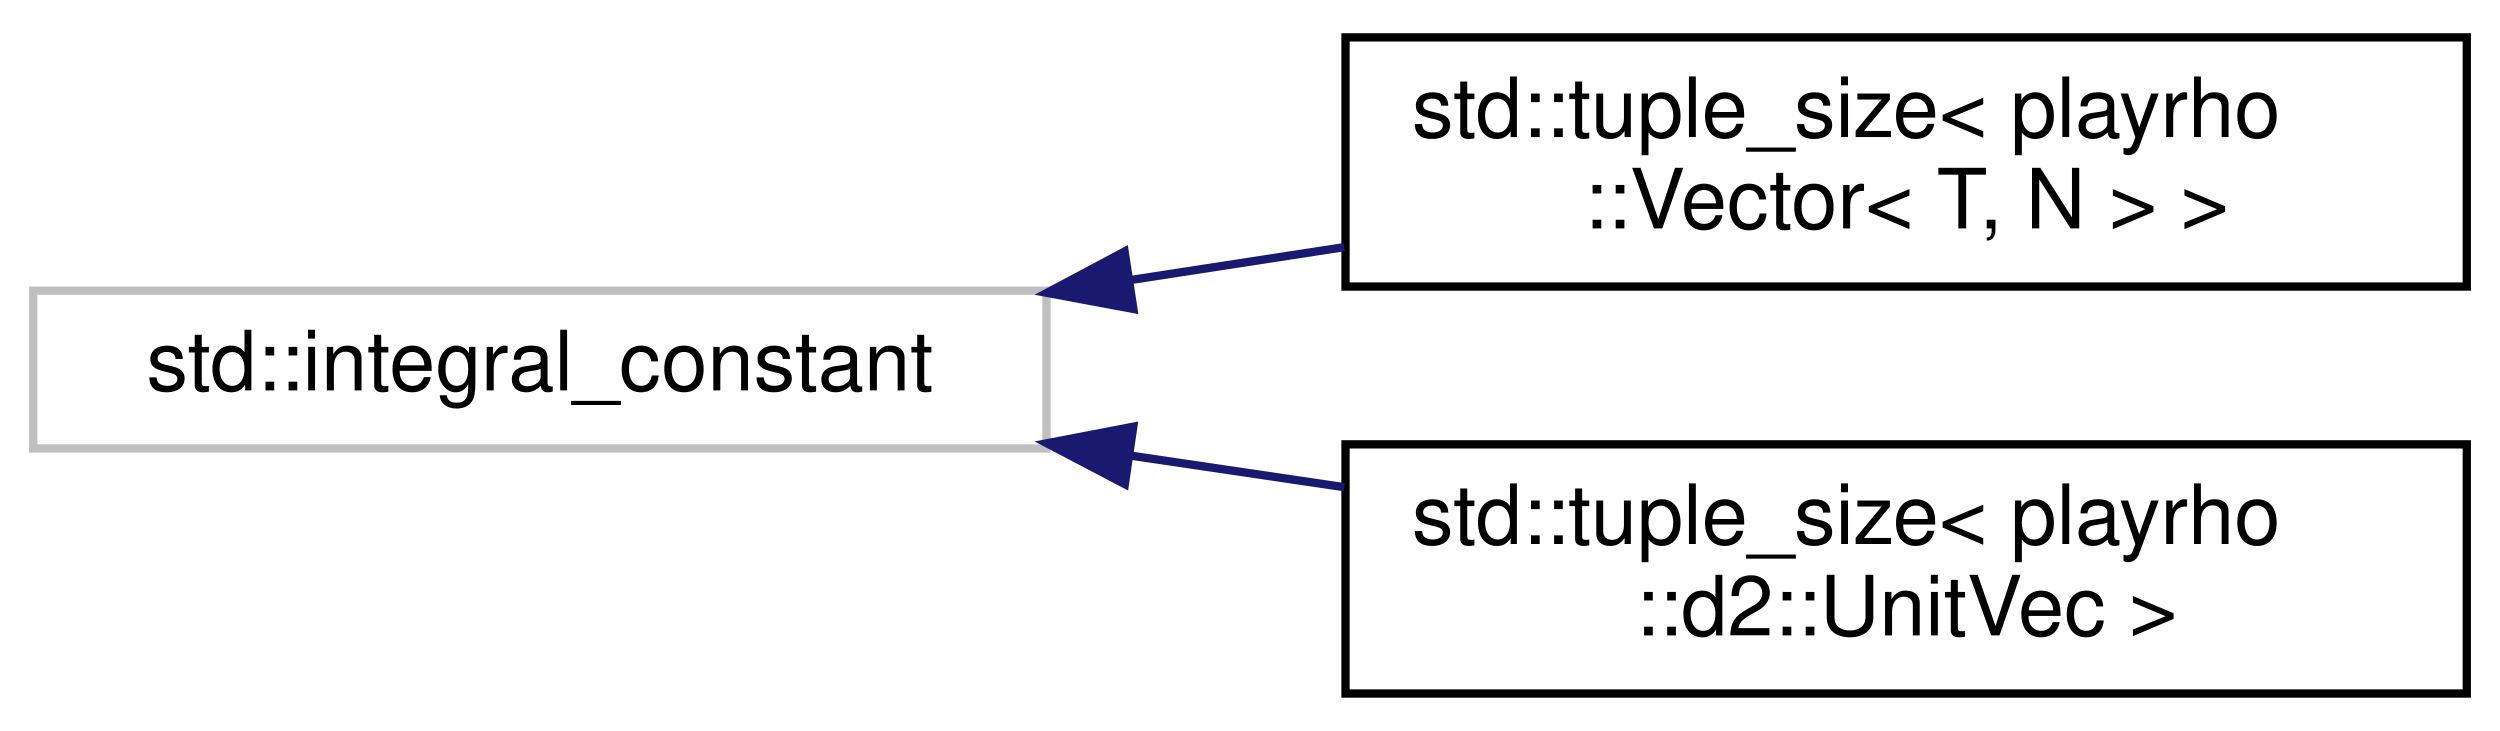
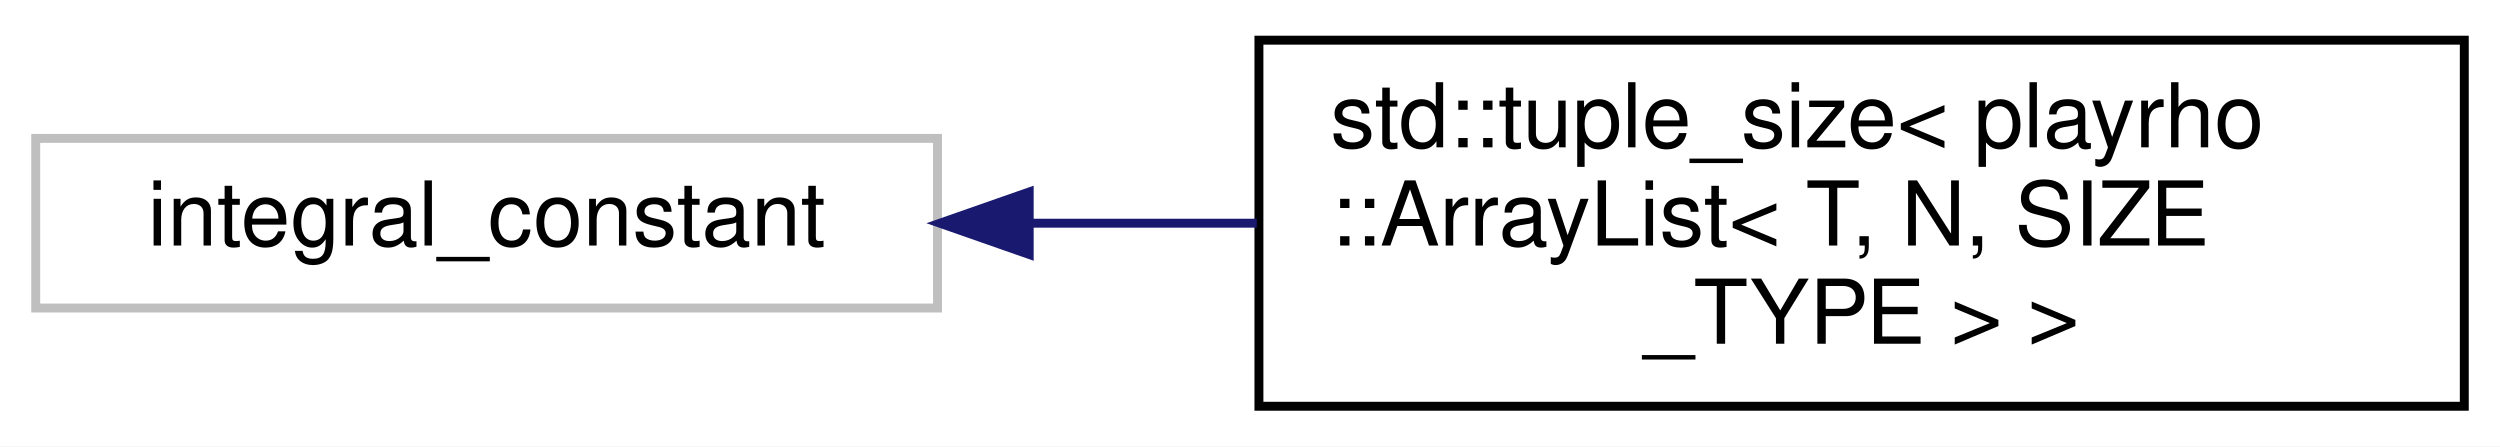
- <svg xmlns="http://www.w3.org/2000/svg" xmlns:xlink="http://www.w3.org/1999/xlink" width="301pt" height="88pt" viewBox="0.00 0.00 301.00 88.00">
-   <g id="graph0" class="graph" transform="scale(1 1) rotate(0) translate(4 84)">
-     <polygon fill="white" stroke="transparent" points="-4,4 -4,-84 297,-84 297,4 -4,4" />
+ <svg xmlns="http://www.w3.org/2000/svg" xmlns:xlink="http://www.w3.org/1999/xlink" width="280pt" height="50pt" viewBox="0.00 0.00 280.00 50.00">
+   <g id="graph0" class="graph" transform="scale(1 1) rotate(0) translate(4 46)">
+     <polygon fill="white" stroke="transparent" points="-4,4 -4,-46 276,-46 276,4 -4,4" />
    <g id="node1" class="node">
      <g id="a_node1">
        <a xlink:title=" ">
-           <polygon fill="white" stroke="#bfbfbf" points="0,-30 0,-49 122,-49 122,-30 0,-30" />
-           <text text-anchor="middle" x="61" y="-37" font-family="Helvetica,sans-Serif" font-size="10.00">std::integral_constant</text>
+           <polygon fill="white" stroke="#bfbfbf" points="0,-11.5 0,-30.5 101,-30.5 101,-11.5 0,-11.5" />
+           <text text-anchor="middle" x="50.5" y="-18.5" font-family="Helvetica,sans-Serif" font-size="10.00">integral_constant</text>
        </a>
      </g>
    </g>
    <g id="node2" class="node">
      <g id="a_node2">
-         <a xlink:href="classstd_1_1tuple__size_3_01playrho_1_1Vector_3_01T_00_01N_01_4_01_4.html" target="_top" xlink:title="Tuple size info for playrho::Vector">
-           <polygon fill="white" stroke="black" points="158,-49.5 158,-79.5 293,-79.5 293,-49.5 158,-49.5" />
-           <text text-anchor="start" x="166" y="-67.5" font-family="Helvetica,sans-Serif" font-size="10.00">std::tuple_size&lt; playrho</text>
-           <text text-anchor="middle" x="225.5" y="-56.5" font-family="Helvetica,sans-Serif" font-size="10.00">::Vector&lt; T, N &gt; &gt;</text>
+         <a xlink:href="classstd_1_1tuple__size_3_01playrho_1_1ArrayList_3_01T_00_01N_00_01SIZE__TYPE_01_4_01_4.html" target="_top" xlink:title="Tuple size specialization for ArrayList classes.">
+           <polygon fill="white" stroke="black" points="137,-0.5 137,-41.5 272,-41.5 272,-0.5 137,-0.5" />
+           <text text-anchor="start" x="145" y="-29.5" font-family="Helvetica,sans-Serif" font-size="10.00">std::tuple_size&lt; playrho</text>
+           <text text-anchor="start" x="145" y="-18.5" font-family="Helvetica,sans-Serif" font-size="10.00">::ArrayList&lt; T, N, SIZE</text>
+           <text text-anchor="middle" x="204.5" y="-7.5" font-family="Helvetica,sans-Serif" font-size="10.00">_TYPE &gt; &gt;</text>
        </a>
      </g>
    </g>
    <g id="edge1" class="edge">
-       <path fill="none" stroke="midnightblue" d="M132.01,-50.27C140.59,-51.59 149.34,-52.94 157.86,-54.25" />
-       <polygon fill="midnightblue" stroke="midnightblue" points="132.46,-46.8 122.05,-48.74 131.4,-53.72 132.46,-46.8" />
-     </g>
-     <g id="node3" class="node">
-       <g id="a_node3">
-         <a xlink:href="classstd_1_1tuple__size_3_01playrho_1_1d2_1_1UnitVec_01_4.html" target="_top" xlink:title="Tuple size info for playrho::d2::UnitVec.">
-           <polygon fill="white" stroke="black" points="158,-0.5 158,-30.5 293,-30.5 293,-0.5 158,-0.5" />
-           <text text-anchor="start" x="166" y="-18.5" font-family="Helvetica,sans-Serif" font-size="10.00">std::tuple_size&lt; playrho</text>
-           <text text-anchor="middle" x="225.5" y="-7.5" font-family="Helvetica,sans-Serif" font-size="10.00">::d2::UnitVec &gt;</text>
-         </a>
-       </g>
-     </g>
-     <g id="edge2" class="edge">
-       <path fill="none" stroke="midnightblue" d="M132.01,-29.16C140.59,-27.89 149.34,-26.6 157.86,-25.34" />
-       <polygon fill="midnightblue" stroke="midnightblue" points="131.43,-25.71 122.05,-30.63 132.45,-32.63 131.43,-25.71" />
+       <path fill="none" stroke="midnightblue" d="M111.3,-21C119.66,-21 128.29,-21 136.76,-21" />
+       <polygon fill="midnightblue" stroke="midnightblue" points="111.27,-17.5 101.27,-21 111.27,-24.5 111.27,-17.5" />
    </g>
  </g>
</svg>
